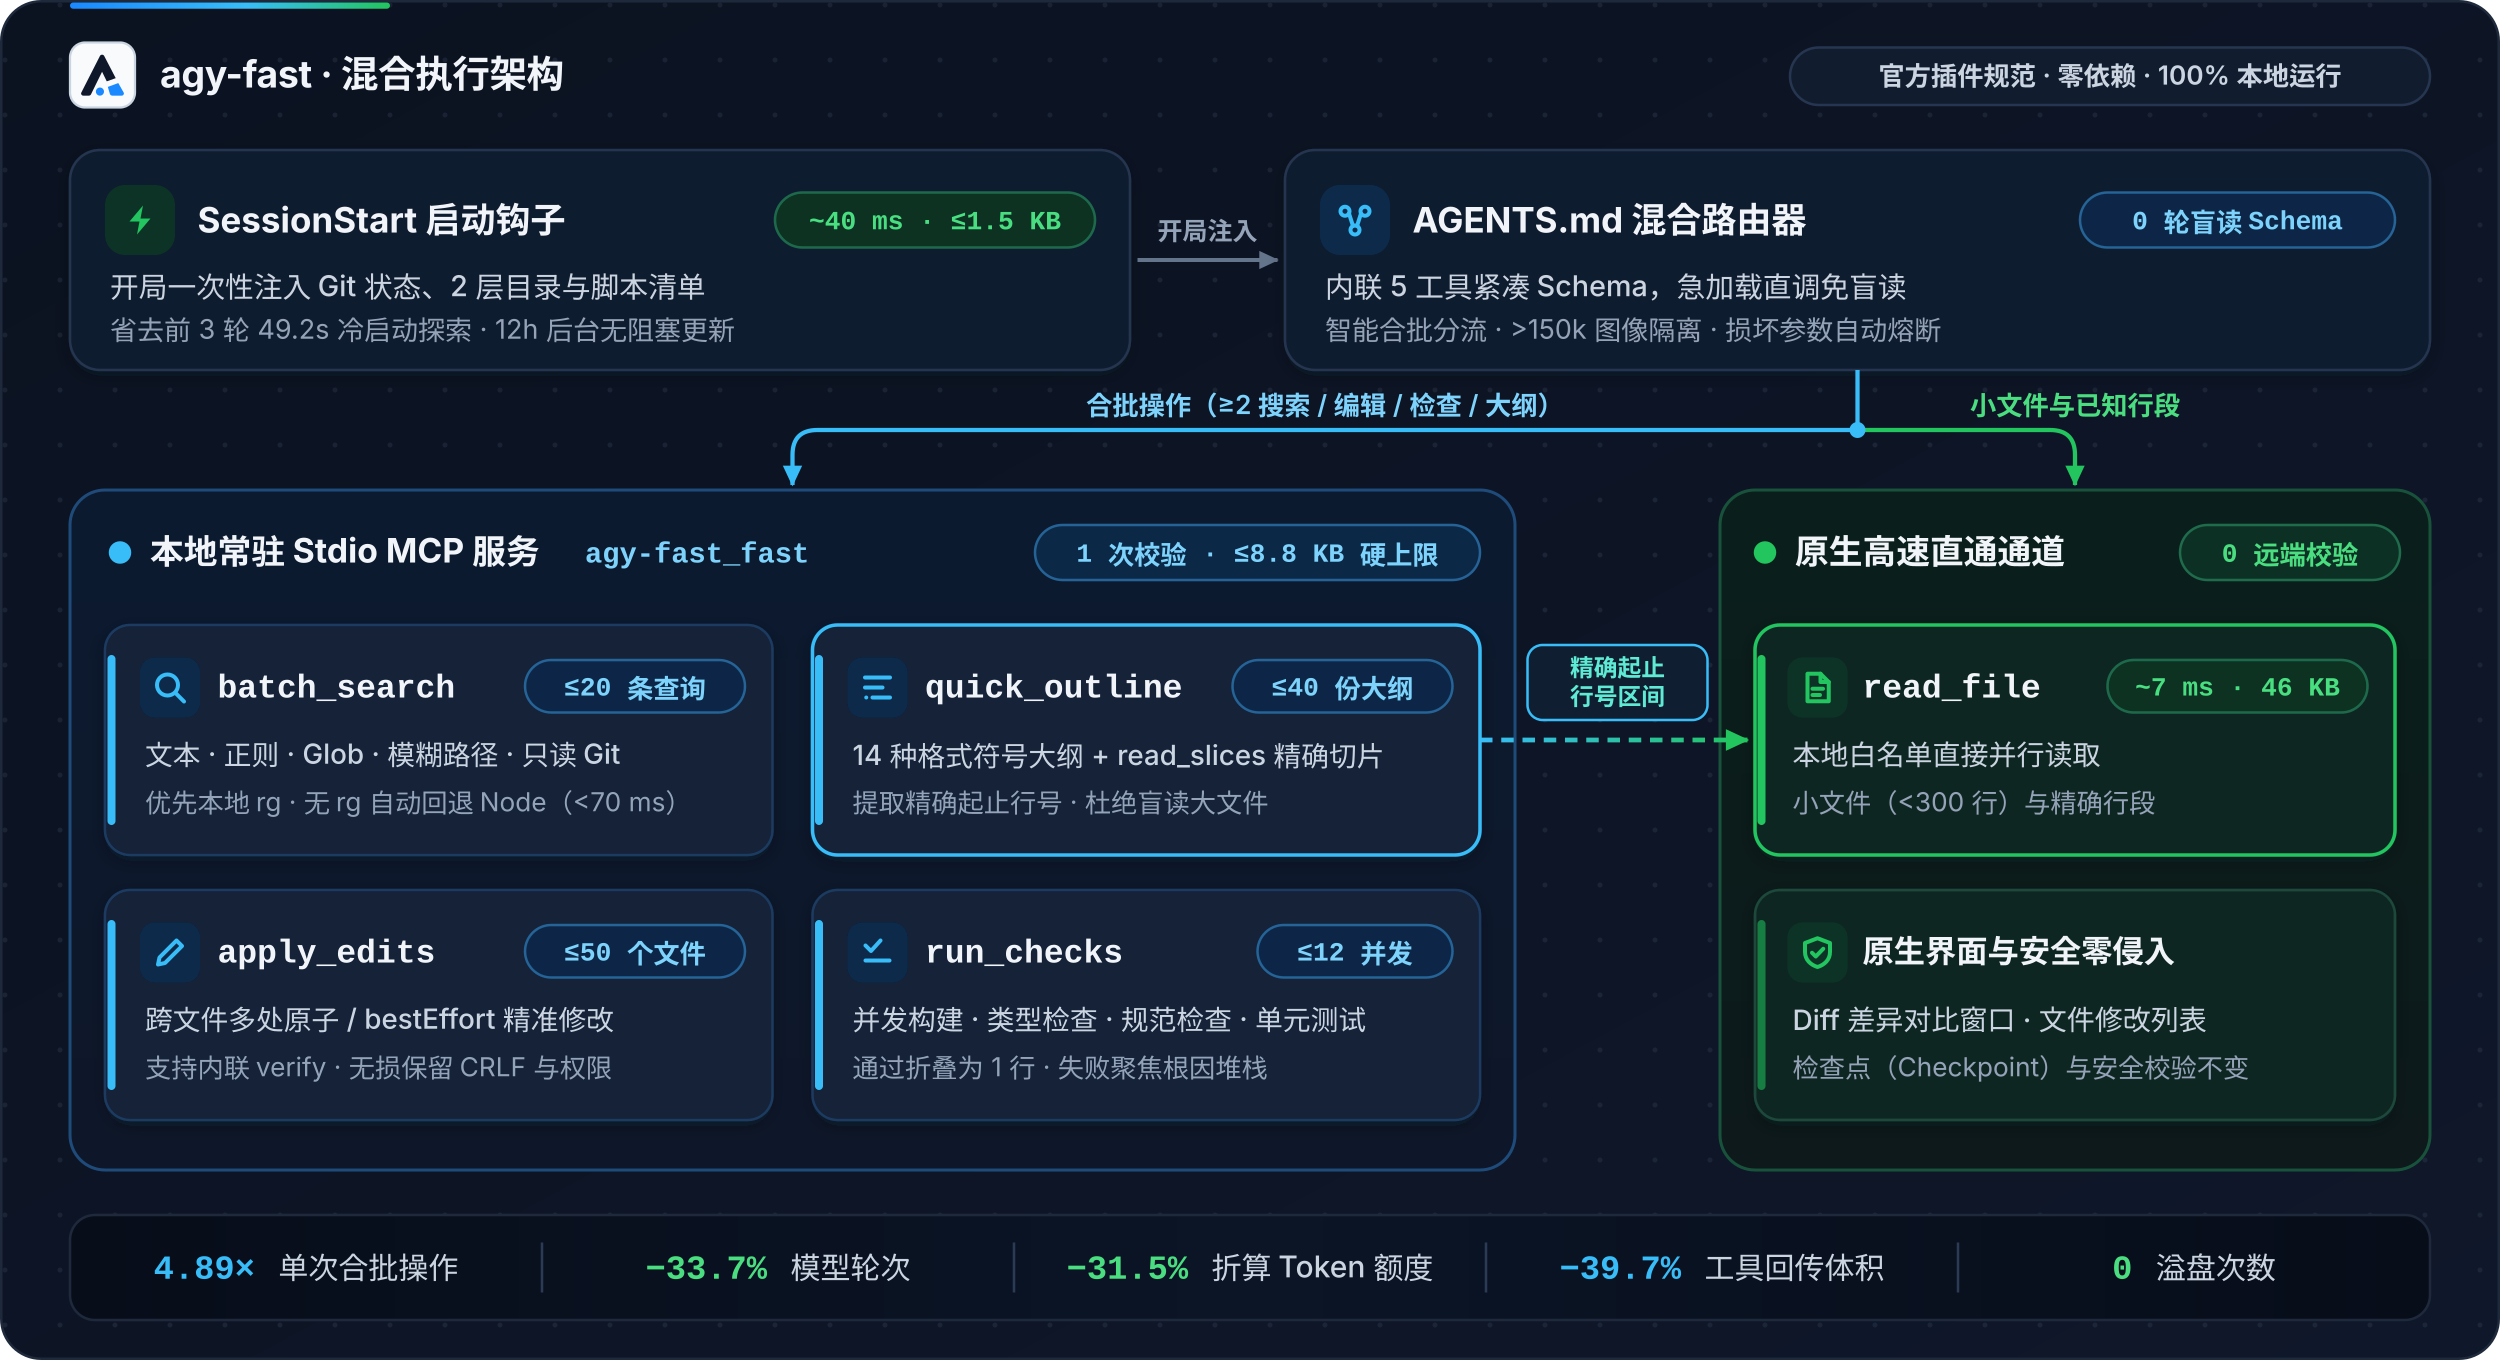
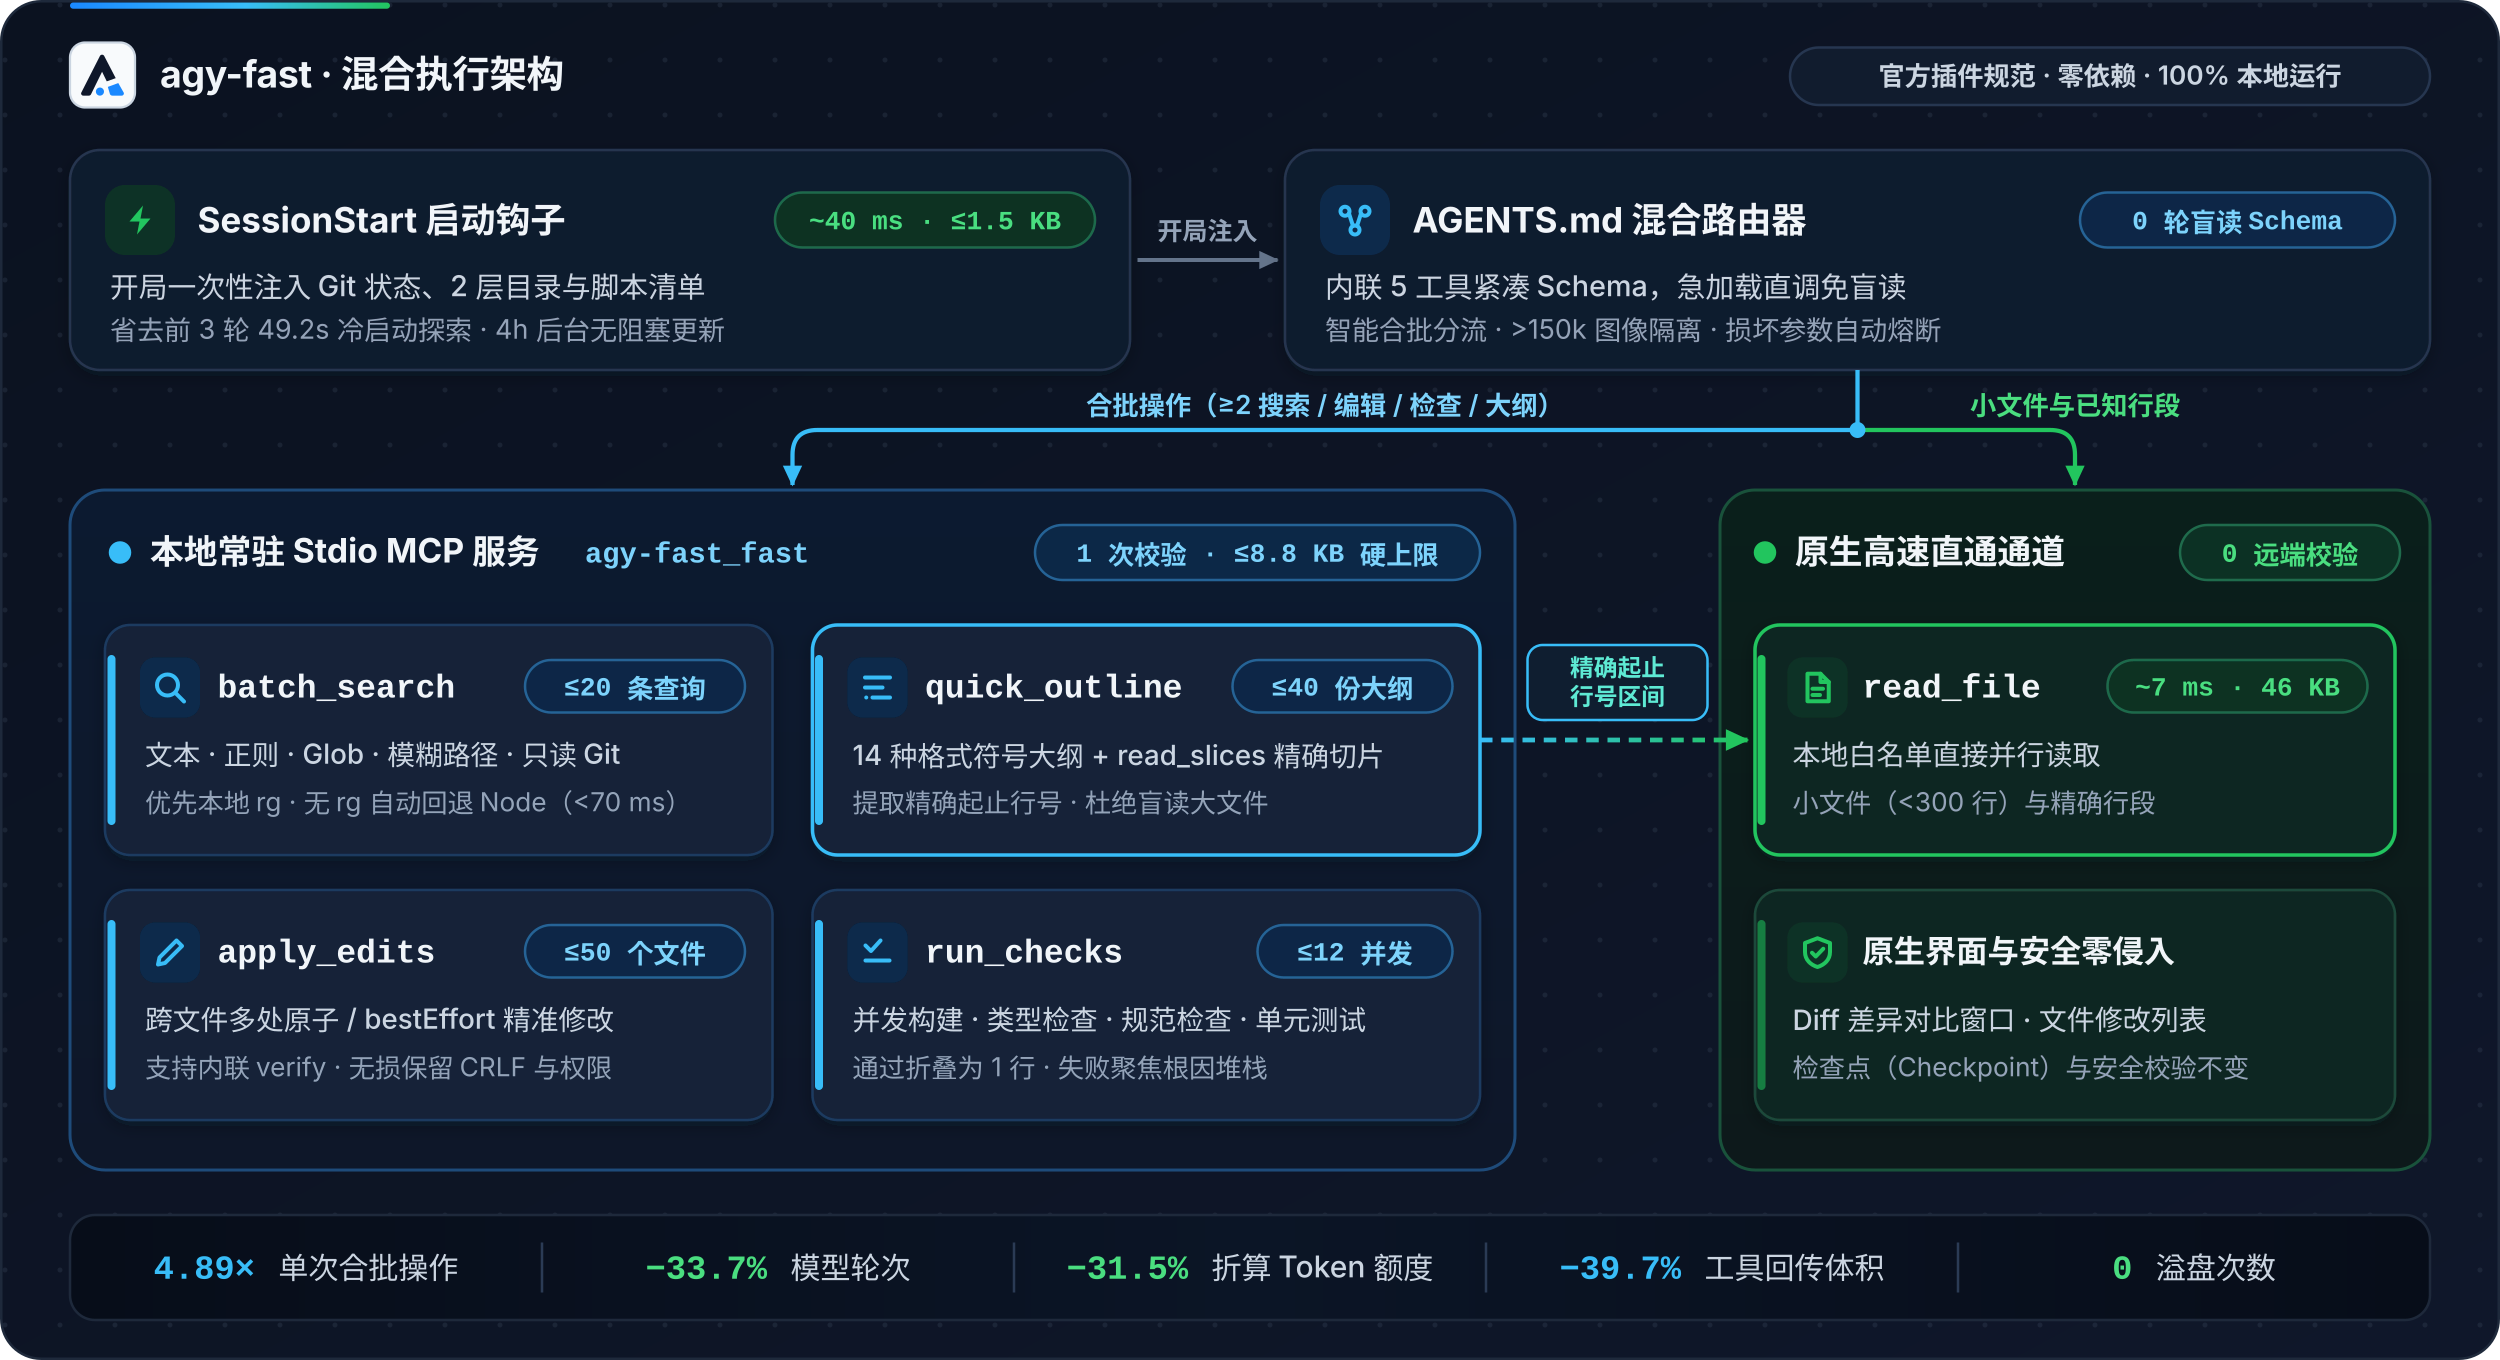
<svg xmlns="http://www.w3.org/2000/svg" viewBox="0 0 1000 544" width="1000" height="544" role="img" aria-label="agy-fast 混合执行架构图">
  <defs>
    <linearGradient id="canvasBg" x1="0" y1="0" x2="1" y2="1">
      <stop offset="0%" stop-color="#0B1220" />
      <stop offset="100%" stop-color="#0F172A" />
    </linearGradient>
    <linearGradient id="logoBg" x1="0" y1="0" x2="1" y2="1">
      <stop offset="0%" stop-color="#0F172A" />
      <stop offset="100%" stop-color="#1E3A5F" />
    </linearGradient>
    <linearGradient id="brandGrad" x1="0" y1="0" x2="1" y2="0">
      <stop offset="0%" stop-color="#1A88FF" />
      <stop offset="55%" stop-color="#38BDF8" />
      <stop offset="100%" stop-color="#22C55E" />
    </linearGradient>
    <linearGradient id="bridgeGrad" gradientUnits="userSpaceOnUse" x1="592" y1="296" x2="699" y2="296">
      <stop offset="0%" stop-color="#38BDF8" />
      <stop offset="100%" stop-color="#22C55E" />
    </linearGradient>
    <linearGradient id="cyanLaneBg" x1="0" y1="0" x2="0" y2="1">
      <stop offset="0%" stop-color="#0C1A30" />
      <stop offset="100%" stop-color="#0E1729" />
    </linearGradient>
    <linearGradient id="greenLaneBg" x1="0" y1="0" x2="0" y2="1">
      <stop offset="0%" stop-color="#0A1F1B" />
      <stop offset="100%" stop-color="#0D191B" />
    </linearGradient>
    <linearGradient id="footerBg" x1="0" y1="0" x2="1" y2="0">
      <stop offset="0%" stop-color="#070D19" />
      <stop offset="50%" stop-color="#0B1526" />
      <stop offset="100%" stop-color="#070D19" />
    </linearGradient>
    <pattern id="dotGrid" width="22" height="22" patternUnits="userSpaceOnUse">
      <circle cx="2" cy="2" r="1" fill="#475569" fill-opacity="0.25" />
    </pattern>
    <filter id="cardShadow" x="-4%" y="-8%" width="108%" height="122%">
      <feDropShadow dx="0" dy="2" stdDeviation="3.5" flood-color="#0F172A" flood-opacity="0.28" />
    </filter>
    <marker id="arrowNeutral" viewBox="0 0 10 10" refX="8" refY="5" markerWidth="6.5" markerHeight="6.5" orient="auto-start-reverse">
      <path d="M1 1.5L8.5 5L1 8.5z" fill="#64748B" />
    </marker>
    <marker id="arrowCyan" viewBox="0 0 10 10" refX="8" refY="5" markerWidth="6.5" markerHeight="6.5" orient="auto-start-reverse">
      <path d="M1 1.5L8.5 5L1 8.5z" fill="#38BDF8" />
    </marker>
    <marker id="arrowGreen" viewBox="0 0 10 10" refX="8" refY="5" markerWidth="6.5" markerHeight="6.5" orient="auto-start-reverse">
      <path d="M1 1.5L8.5 5L1 8.5z" fill="#22C55E" />
    </marker>
  </defs>
  <rect x="0.5" y="0.5" width="999" height="543" rx="16" fill="url(#canvasBg)" stroke="#1E293B" stroke-width="1" />
  <rect x="1" y="1" width="998" height="542" rx="15.5" fill="url(#dotGrid)" />
  <rect x="28" y="1" width="128" height="2.5" rx="1.25" fill="url(#brandGrad)" />
  <g transform="translate(28, 17)">
    <rect x="0" y="0" width="26" height="26" rx="6" fill="#F8FAFC" stroke="#CBD5E1" stroke-width="0.9" />
    <g transform="translate(2.76, 3.17) scale(0.853125)">
      <path d="M10.8 2.6C11.2 1.8 12.4 1.8 12.8 2.6L18.2 13.0L14.0 14.5L11.8 10.0L6.6 20.6C6.4 21.0 6.0 21.2 5.6 21.2H3.0C2.2 21.2 1.7 20.4 2.1 19.7L10.8 2.6Z" fill="#0F172A" />
      <path d="M19.4 15.3L21.9 19.7C22.3 20.4 21.8 21.2 21.0 21.2H16.6C16.1 21.2 15.7 20.9 15.5 20.5L14.5 17.1L19.4 15.3Z" fill="#1A88FF" />
      <circle cx="10.8" cy="19.3" r="1.9" fill="#1A88FF" />
    </g>
    <text x="36" y="18" font-family="ui-sans-serif, -apple-system, BlinkMacSystemFont, 'Segoe UI', 'PingFang SC', 'Hiragino Sans GB', 'Microsoft YaHei', sans-serif" font-size="15" font-weight="700" letter-spacing="-0.01em" fill="#F1F5F9">agy-fast  ·  混合执行架构</text>
  </g>
  <g>
    <rect x="716" y="19" width="256" height="23" rx="11.5" fill="#111C2E" stroke="#263650" stroke-width="1" />
    <text x="844" y="34.2" text-anchor="middle" font-family="ui-sans-serif, -apple-system, BlinkMacSystemFont, 'Segoe UI', 'PingFang SC', 'Hiragino Sans GB', 'Microsoft YaHei', sans-serif" font-size="10.5" font-weight="600" fill="#CBD5E1">官方插件规范 · 零依赖 · 100% 本地运行</text>
  </g>
  <g filter="url(#cardShadow)">
    <rect x="28" y="60" width="424" height="88" rx="12" fill="#111C2E" stroke="#263650" stroke-width="1" />
    <rect x="42" y="74" width="28" height="28" rx="8" fill="#0D3326" />
    <g transform="translate(49, 81)">
      <path d="M8.2 1.2L2.8 7.6h4L5.8 12.8l5.4-6.4h-4l1-5.2z" fill="#22C55E" stroke="none" />
    </g>
    <text x="79" y="93" font-family="ui-sans-serif, -apple-system, BlinkMacSystemFont, 'Segoe UI', 'PingFang SC', 'Hiragino Sans GB', 'Microsoft YaHei', sans-serif" font-size="14" font-weight="700" fill="#F1F5F9">SessionStart 启动钩子</text>
    <g>
      <rect x="310" y="77" width="128" height="22" rx="11" fill="#0C3124" stroke="#1F6B4C" stroke-width="1" />
      <text x="374" y="91.7" text-anchor="middle" font-family="ui-monospace, SFMono-Regular, Menlo, Monaco, Consolas, 'Liberation Mono', monospace" font-size="10.5" font-weight="600" fill="#4ADE80">~40 ms · ≤1.5 KB</text>
    </g>
    <text x="44" y="119" font-family="ui-sans-serif, -apple-system, BlinkMacSystemFont, 'Segoe UI', 'PingFang SC', 'Hiragino Sans GB', 'Microsoft YaHei', sans-serif" font-size="11.5" font-weight="500" fill="#CBD5E1">开局一次性注入 Git 状态、2 层目录与脚本清单</text>
-     <text x="44" y="136" font-family="ui-sans-serif, -apple-system, BlinkMacSystemFont, 'Segoe UI', 'PingFang SC', 'Hiragino Sans GB', 'Microsoft YaHei', sans-serif" font-size="10.8" fill="#94A3B8">省去前 3 轮 49.2s 冷启动探索 · 12h 后台无阻塞更新</text>
+     <text x="44" y="136" font-family="ui-sans-serif, -apple-system, BlinkMacSystemFont, 'Segoe UI', 'PingFang SC', 'Hiragino Sans GB', 'Microsoft YaHei', sans-serif" font-size="10.8" fill="#94A3B8">省去前 3 轮 49.2s 冷启动探索 · 4h 后台无阻塞更新</text>
  </g>
  <line x1="455" y1="104" x2="511" y2="104" stroke="#64748B" stroke-width="1.6" marker-end="url(#arrowNeutral)" />
  <text x="483" y="96" text-anchor="middle" font-family="ui-sans-serif, -apple-system, BlinkMacSystemFont, 'Segoe UI', 'PingFang SC', 'Hiragino Sans GB', 'Microsoft YaHei', sans-serif" font-size="10" font-weight="600" fill="#94A3B8">开局注入</text>
  <g filter="url(#cardShadow)">
    <rect x="514" y="60" width="458" height="88" rx="12" fill="#111C2E" stroke="#263650" stroke-width="1" />
    <rect x="528" y="74" width="28" height="28" rx="8" fill="#0D2B4C" />
    <g transform="translate(535, 81)" stroke="#38BDF8" stroke-width="1.6" stroke-linecap="round" stroke-linejoin="round" fill="none">
      <circle cx="3" cy="3.5" r="1.8" />
      <circle cx="11" cy="3.5" r="1.8" />
      <circle cx="7" cy="11" r="1.8" />
      <path d="M4.6 4.4L6.2 9.4M9.4 4.4L7.8 9.4" />
    </g>
    <text x="565" y="93" font-family="ui-sans-serif, -apple-system, BlinkMacSystemFont, 'Segoe UI', 'PingFang SC', 'Hiragino Sans GB', 'Microsoft YaHei', sans-serif" font-size="14" font-weight="700" fill="#F1F5F9">AGENTS.md 混合路由器</text>
    <g>
      <rect x="832" y="77" width="126" height="22" rx="11" fill="#0C2847" stroke="#256396" stroke-width="1" />
      <text x="895" y="91.7" text-anchor="middle" font-family="ui-monospace, SFMono-Regular, Menlo, Monaco, Consolas, 'Liberation Mono', monospace" font-size="10.5" font-weight="600" fill="#7DD3FC">0 轮盲读 Schema</text>
    </g>
    <text x="530" y="119" font-family="ui-sans-serif, -apple-system, BlinkMacSystemFont, 'Segoe UI', 'PingFang SC', 'Hiragino Sans GB', 'Microsoft YaHei', sans-serif" font-size="11.5" font-weight="500" fill="#CBD5E1">内联 5 工具紧凑 Schema，急加载直调免盲读</text>
    <text x="530" y="136" font-family="ui-sans-serif, -apple-system, BlinkMacSystemFont, 'Segoe UI', 'PingFang SC', 'Hiragino Sans GB', 'Microsoft YaHei', sans-serif" font-size="10.8" fill="#94A3B8">智能合批分流 · &gt;150k 图像隔离 · 损坏参数自动熔断</text>
  </g>
  <path d="M 743 148 V 172 H 327 Q 317 172 317 182 V 194" fill="none" stroke="#38BDF8" stroke-width="1.7" marker-end="url(#arrowCyan)" />
  <path d="M 743 172 H 820 Q 830 172 830 182 V 194" fill="none" stroke="#22C55E" stroke-width="1.7" marker-end="url(#arrowGreen)" />
  <circle cx="743" cy="172" r="3.2" fill="#38BDF8" />
  <text x="530" y="166" text-anchor="middle" font-family="ui-sans-serif, -apple-system, BlinkMacSystemFont, 'Segoe UI', 'PingFang SC', 'Hiragino Sans GB', 'Microsoft YaHei', sans-serif" font-size="10.5" font-weight="600" fill="#7DD3FC">合批操作（≥2 搜索 / 编辑 / 检查 / 大纲）</text>
  <text x="830" y="166" text-anchor="middle" font-family="ui-sans-serif, -apple-system, BlinkMacSystemFont, 'Segoe UI', 'PingFang SC', 'Hiragino Sans GB', 'Microsoft YaHei', sans-serif" font-size="10.5" font-weight="600" fill="#4ADE80">小文件与已知行段</text>
  <rect x="28" y="196" width="578" height="272" rx="14" fill="url(#cyanLaneBg)" stroke="#1E4B7A" stroke-width="1.2" />
  <circle cx="48" cy="221" r="4.5" fill="#38BDF8" />
  <text x="60" y="225.5" font-family="ui-sans-serif, -apple-system, BlinkMacSystemFont, 'Segoe UI', 'PingFang SC', 'Hiragino Sans GB', 'Microsoft YaHei', sans-serif" font-size="13.5" font-weight="700" fill="#F1F5F9">本地常驻 Stdio MCP 服务</text>
  <text x="234" y="225" font-family="ui-monospace, SFMono-Regular, Menlo, Monaco, Consolas, 'Liberation Mono', monospace" font-size="11.5" font-weight="600" fill="#7DD3FC">agy-fast_fast</text>
  <g>
    <rect x="414" y="210" width="178" height="22" rx="11" fill="#0C2847" stroke="#256396" stroke-width="1" />
    <text x="503" y="224.7" text-anchor="middle" font-family="ui-monospace, SFMono-Regular, Menlo, Monaco, Consolas, 'Liberation Mono', monospace" font-size="10.5" font-weight="600" fill="#7DD3FC">1 次校验 · ≤8.8 KB 硬上限</text>
  </g>
  <g filter="url(#cardShadow)">
    <rect x="42" y="250" width="267" height="92" rx="10" fill="#122138" stroke="#1F3B61" stroke-width="1" />
    <rect x="43" y="262" width="3.2" height="68" rx="1.6" fill="#38BDF8" />
    <rect x="56" y="263" width="24" height="24" rx="6" fill="#0D2B4C" />
    <g transform="translate(61, 268)" stroke="#38BDF8" stroke-width="1.6" stroke-linecap="round" stroke-linejoin="round" fill="none">
      <circle cx="6" cy="6" r="4.2" />
      <path d="M9.2 9.2L12.6 12.6" />
    </g>
    <text x="87" y="279" font-family="ui-monospace, SFMono-Regular, Menlo, Monaco, Consolas, 'Liberation Mono', monospace" font-size="13.2" font-weight="700" fill="#F1F5F9">batch_search</text>
    <g>
      <rect x="210" y="264" width="88" height="21" rx="10.5" fill="#0C2847" stroke="#256396" stroke-width="1" />
      <text x="254" y="278.2" text-anchor="middle" font-family="ui-monospace, SFMono-Regular, Menlo, Monaco, Consolas, 'Liberation Mono', monospace" font-size="10.5" font-weight="600" fill="#7DD3FC">≤20 条查询</text>
    </g>
    <text x="58" y="306" font-family="ui-sans-serif, -apple-system, BlinkMacSystemFont, 'Segoe UI', 'PingFang SC', 'Hiragino Sans GB', 'Microsoft YaHei', sans-serif" font-size="11.1" font-weight="500" fill="#CBD5E1">文本 · 正则 · Glob · 模糊路径 · 只读 Git</text>
    <text x="58" y="325" font-family="ui-sans-serif, -apple-system, BlinkMacSystemFont, 'Segoe UI', 'PingFang SC', 'Hiragino Sans GB', 'Microsoft YaHei', sans-serif" font-size="10.5" fill="#94A3B8">优先本地 rg · 无 rg 自动回退 Node（&lt;70 ms）</text>
  </g>
  <g filter="url(#cardShadow)">
    <rect x="325" y="250" width="267" height="92" rx="10" fill="#122138" stroke="#38BDF8" stroke-width="1.4" />
    <rect x="326" y="262" width="3.2" height="68" rx="1.6" fill="#38BDF8" />
    <rect x="339" y="263" width="24" height="24" rx="6" fill="#0D2B4C" />
    <g transform="translate(344, 268)" stroke="#38BDF8" stroke-width="1.6" stroke-linecap="round" stroke-linejoin="round" fill="none">
      <path d="M2 3h10M2 7h7M5 11h7" />
      <circle cx="2.5" cy="11" r="0.8" fill="#38BDF8" stroke="none" />
    </g>
    <text x="370" y="279" font-family="ui-monospace, SFMono-Regular, Menlo, Monaco, Consolas, 'Liberation Mono', monospace" font-size="13.2" font-weight="700" fill="#F1F5F9">quick_outline</text>
    <g>
      <rect x="493" y="264" width="88" height="21" rx="10.5" fill="#0C2847" stroke="#256396" stroke-width="1" />
      <text x="537" y="278.2" text-anchor="middle" font-family="ui-monospace, SFMono-Regular, Menlo, Monaco, Consolas, 'Liberation Mono', monospace" font-size="10.5" font-weight="600" fill="#7DD3FC">≤40 份大纲</text>
    </g>
    <text x="341" y="306" font-family="ui-sans-serif, -apple-system, BlinkMacSystemFont, 'Segoe UI', 'PingFang SC', 'Hiragino Sans GB', 'Microsoft YaHei', sans-serif" font-size="11.1" font-weight="500" fill="#CBD5E1">14 种格式符号大纲 + read_slices 精确切片</text>
    <text x="341" y="325" font-family="ui-sans-serif, -apple-system, BlinkMacSystemFont, 'Segoe UI', 'PingFang SC', 'Hiragino Sans GB', 'Microsoft YaHei', sans-serif" font-size="10.5" fill="#94A3B8">提取精确起止行号 · 杜绝盲读大文件</text>
  </g>
  <g filter="url(#cardShadow)">
    <rect x="42" y="356" width="267" height="92" rx="10" fill="#122138" stroke="#1F3B61" stroke-width="1" />
    <rect x="43" y="368" width="3.2" height="68" rx="1.6" fill="#38BDF8" />
    <rect x="56" y="369" width="24" height="24" rx="6" fill="#0D2B4C" />
    <g transform="translate(61, 374)" stroke="#38BDF8" stroke-width="1.6" stroke-linecap="round" stroke-linejoin="round" fill="none">
      <path d="M9.6 2.2l2.2 2.2-6.8 6.8-2.8.6.6-2.8 6.8-6.8z" />
    </g>
    <text x="87" y="385" font-family="ui-monospace, SFMono-Regular, Menlo, Monaco, Consolas, 'Liberation Mono', monospace" font-size="13.2" font-weight="700" fill="#F1F5F9">apply_edits</text>
    <g>
      <rect x="210" y="370" width="88" height="21" rx="10.5" fill="#0C2847" stroke="#256396" stroke-width="1" />
      <text x="254" y="384.2" text-anchor="middle" font-family="ui-monospace, SFMono-Regular, Menlo, Monaco, Consolas, 'Liberation Mono', monospace" font-size="10.5" font-weight="600" fill="#7DD3FC">≤50 个文件</text>
    </g>
    <text x="58" y="412" font-family="ui-sans-serif, -apple-system, BlinkMacSystemFont, 'Segoe UI', 'PingFang SC', 'Hiragino Sans GB', 'Microsoft YaHei', sans-serif" font-size="11.1" font-weight="500" fill="#CBD5E1">跨文件多处原子 / bestEffort 精准修改</text>
    <text x="58" y="431" font-family="ui-sans-serif, -apple-system, BlinkMacSystemFont, 'Segoe UI', 'PingFang SC', 'Hiragino Sans GB', 'Microsoft YaHei', sans-serif" font-size="10.5" fill="#94A3B8">支持内联 verify · 无损保留 CRLF 与权限</text>
  </g>
  <g filter="url(#cardShadow)">
    <rect x="325" y="356" width="267" height="92" rx="10" fill="#122138" stroke="#1F3B61" stroke-width="1" />
    <rect x="326" y="368" width="3.2" height="68" rx="1.6" fill="#38BDF8" />
    <rect x="339" y="369" width="24" height="24" rx="6" fill="#0D2B4C" />
    <g transform="translate(344, 374)" stroke="#38BDF8" stroke-width="1.6" stroke-linecap="round" stroke-linejoin="round" fill="none">
      <path d="M2.2 4.2l2.2 2.2 3.8-4.2M2.2 10.2h9.6" />
    </g>
    <text x="370" y="385" font-family="ui-monospace, SFMono-Regular, Menlo, Monaco, Consolas, 'Liberation Mono', monospace" font-size="13.2" font-weight="700" fill="#F1F5F9">run_checks</text>
    <g>
      <rect x="503" y="370" width="78" height="21" rx="10.5" fill="#0C2847" stroke="#256396" stroke-width="1" />
      <text x="542" y="384.2" text-anchor="middle" font-family="ui-monospace, SFMono-Regular, Menlo, Monaco, Consolas, 'Liberation Mono', monospace" font-size="10.5" font-weight="600" fill="#7DD3FC">≤12 并发</text>
    </g>
    <text x="341" y="412" font-family="ui-sans-serif, -apple-system, BlinkMacSystemFont, 'Segoe UI', 'PingFang SC', 'Hiragino Sans GB', 'Microsoft YaHei', sans-serif" font-size="11.1" font-weight="500" fill="#CBD5E1">并发构建 · 类型检查 · 规范检查 · 单元测试</text>
    <text x="341" y="431" font-family="ui-sans-serif, -apple-system, BlinkMacSystemFont, 'Segoe UI', 'PingFang SC', 'Hiragino Sans GB', 'Microsoft YaHei', sans-serif" font-size="10.5" fill="#94A3B8">通过折叠为 1 行 · 失败聚焦根因堆栈</text>
  </g>
  <rect x="688" y="196" width="284" height="272" rx="14" fill="url(#greenLaneBg)" stroke="#19523B" stroke-width="1.2" />
  <circle cx="706" cy="221" r="4.5" fill="#22C55E" />
  <text x="718" y="225.5" font-family="ui-sans-serif, -apple-system, BlinkMacSystemFont, 'Segoe UI', 'PingFang SC', 'Hiragino Sans GB', 'Microsoft YaHei', sans-serif" font-size="13.5" font-weight="700" fill="#F1F5F9">原生高速直通通道</text>
  <g>
    <rect x="872" y="210" width="88" height="22" rx="11" fill="#0C3124" stroke="#1F6B4C" stroke-width="1" />
    <text x="916" y="224.7" text-anchor="middle" font-family="ui-monospace, SFMono-Regular, Menlo, Monaco, Consolas, 'Liberation Mono', monospace" font-size="10.5" font-weight="600" fill="#4ADE80">0 远端校验</text>
  </g>
  <g filter="url(#cardShadow)">
    <rect x="702" y="250" width="256" height="92" rx="10" fill="#102823" stroke="#22C55E" stroke-width="1.4" />
    <rect x="703" y="262" width="3.2" height="68" rx="1.6" fill="#22C55E" />
    <rect x="715" y="263" width="24" height="24" rx="6" fill="#0D3326" />
    <g transform="translate(720, 268)" stroke="#22C55E" stroke-width="1.6" stroke-linecap="round" stroke-linejoin="round" fill="none">
      <path d="M3 1.5h5.2l3.3 3.3v7.7H3V1.5z" />
      <path d="M8.2 1.5v3.3h3.3M5 7.5h4.2M5 10h3" />
    </g>
    <text x="745" y="279" font-family="ui-monospace, SFMono-Regular, Menlo, Monaco, Consolas, 'Liberation Mono', monospace" font-size="13.2" font-weight="700" fill="#F1F5F9">read_file</text>
    <g>
      <rect x="843" y="264" width="104" height="21" rx="10.5" fill="#0C3124" stroke="#1F6B4C" stroke-width="1" />
      <text x="895" y="278.2" text-anchor="middle" font-family="ui-monospace, SFMono-Regular, Menlo, Monaco, Consolas, 'Liberation Mono', monospace" font-size="10.5" font-weight="600" fill="#4ADE80">~7 ms · 46 KB</text>
    </g>
    <text x="717" y="306" font-family="ui-sans-serif, -apple-system, BlinkMacSystemFont, 'Segoe UI', 'PingFang SC', 'Hiragino Sans GB', 'Microsoft YaHei', sans-serif" font-size="11.2" font-weight="500" fill="#CBD5E1">本地白名单直接并行读取</text>
    <text x="717" y="325" font-family="ui-sans-serif, -apple-system, BlinkMacSystemFont, 'Segoe UI', 'PingFang SC', 'Hiragino Sans GB', 'Microsoft YaHei', sans-serif" font-size="10.5" fill="#94A3B8">小文件（&lt;300 行）与精确行段</text>
  </g>
  <g filter="url(#cardShadow)">
    <rect x="702" y="356" width="256" height="92" rx="10" fill="#102823" stroke="#1C4A3A" stroke-width="1" />
    <rect x="703" y="368" width="3.2" height="68" rx="1.6" fill="#22C55E" fill-opacity="0.55" />
    <rect x="715" y="369" width="24" height="24" rx="6" fill="#0D3326" />
    <g transform="translate(720, 374)" stroke="#22C55E" stroke-width="1.6" stroke-linecap="round" stroke-linejoin="round" fill="none">
      <path d="M7 1.3L12 3.2v3.6c0 3-2.1 5.1-5 6-2.9-.9-5-3-5-6V3.2L7 1.3z" />
      <path d="M4.8 7.1l1.5 1.5 3-3.1" />
    </g>
    <text x="745" y="385" font-family="ui-sans-serif, -apple-system, BlinkMacSystemFont, 'Segoe UI', 'PingFang SC', 'Hiragino Sans GB', 'Microsoft YaHei', sans-serif" font-size="12.5" font-weight="700" fill="#F1F5F9">原生界面与安全零侵入</text>
    <text x="717" y="412" font-family="ui-sans-serif, -apple-system, BlinkMacSystemFont, 'Segoe UI', 'PingFang SC', 'Hiragino Sans GB', 'Microsoft YaHei', sans-serif" font-size="11.2" font-weight="500" fill="#CBD5E1">Diff 差异对比窗口 · 文件修改列表</text>
    <text x="717" y="431" font-family="ui-sans-serif, -apple-system, BlinkMacSystemFont, 'Segoe UI', 'PingFang SC', 'Hiragino Sans GB', 'Microsoft YaHei', sans-serif" font-size="10.5" fill="#94A3B8">检查点（Checkpoint）与安全校验不变</text>
  </g>
  <line x1="592" y1="296" x2="699" y2="296" stroke="url(#bridgeGrad)" stroke-width="1.9" stroke-dasharray="5 3.5" marker-end="url(#arrowGreen)" />
  <rect x="611" y="258" width="72" height="30" rx="6" fill="#0F1E30" stroke="#38BDF8" stroke-width="1" />
  <text x="647" y="270.5" text-anchor="middle" font-family="ui-sans-serif, -apple-system, BlinkMacSystemFont, 'Segoe UI', 'PingFang SC', 'Hiragino Sans GB', 'Microsoft YaHei', sans-serif" font-size="9.5" font-weight="700" fill="#5EEAD4">精确起止</text>
  <text x="647" y="282" text-anchor="middle" font-family="ui-sans-serif, -apple-system, BlinkMacSystemFont, 'Segoe UI', 'PingFang SC', 'Hiragino Sans GB', 'Microsoft YaHei', sans-serif" font-size="9.5" font-weight="600" fill="#5EEAD4">行号区间</text>
  <rect x="28" y="486" width="944" height="42" rx="10" fill="url(#footerBg)" stroke="#1E293B" stroke-width="1" />
  <text x="122.4" y="511.5" text-anchor="middle" font-family="ui-sans-serif, -apple-system, BlinkMacSystemFont, 'Segoe UI', 'PingFang SC', 'Hiragino Sans GB', 'Microsoft YaHei', sans-serif" font-size="12">
    <tspan font-family="ui-monospace, SFMono-Regular, Menlo, Monaco, Consolas, 'Liberation Mono', monospace" font-size="13.5" font-weight="700" fill="#38BDF8">4.89×</tspan>
    <tspan dx="6" fill="#CBD5E1" font-weight="500">单次合批操作</tspan>
  </text>
  <line x1="216.8" y1="497" x2="216.8" y2="517" stroke="#2B3B55" stroke-width="1" />
  <text x="311.2" y="511.5" text-anchor="middle" font-family="ui-sans-serif, -apple-system, BlinkMacSystemFont, 'Segoe UI', 'PingFang SC', 'Hiragino Sans GB', 'Microsoft YaHei', sans-serif" font-size="12">
    <tspan font-family="ui-monospace, SFMono-Regular, Menlo, Monaco, Consolas, 'Liberation Mono', monospace" font-size="13.5" font-weight="700" fill="#4ADE80">−33.7%</tspan>
    <tspan dx="6" fill="#CBD5E1" font-weight="500">模型轮次</tspan>
  </text>
  <line x1="405.6" y1="497" x2="405.6" y2="517" stroke="#2B3B55" stroke-width="1" />
  <text x="500" y="511.5" text-anchor="middle" font-family="ui-sans-serif, -apple-system, BlinkMacSystemFont, 'Segoe UI', 'PingFang SC', 'Hiragino Sans GB', 'Microsoft YaHei', sans-serif" font-size="12">
    <tspan font-family="ui-monospace, SFMono-Regular, Menlo, Monaco, Consolas, 'Liberation Mono', monospace" font-size="13.5" font-weight="700" fill="#4ADE80">−31.5%</tspan>
    <tspan dx="6" fill="#CBD5E1" font-weight="500">折算 Token 额度</tspan>
  </text>
  <line x1="594.4" y1="497" x2="594.4" y2="517" stroke="#2B3B55" stroke-width="1" />
  <text x="688.8" y="511.5" text-anchor="middle" font-family="ui-sans-serif, -apple-system, BlinkMacSystemFont, 'Segoe UI', 'PingFang SC', 'Hiragino Sans GB', 'Microsoft YaHei', sans-serif" font-size="12">
    <tspan font-family="ui-monospace, SFMono-Regular, Menlo, Monaco, Consolas, 'Liberation Mono', monospace" font-size="13.5" font-weight="700" fill="#38BDF8">−39.7%</tspan>
    <tspan dx="6" fill="#CBD5E1" font-weight="500">工具回传体积</tspan>
  </text>
  <line x1="783.2" y1="497" x2="783.2" y2="517" stroke="#2B3B55" stroke-width="1" />
  <text x="877.6" y="511.5" text-anchor="middle" font-family="ui-sans-serif, -apple-system, BlinkMacSystemFont, 'Segoe UI', 'PingFang SC', 'Hiragino Sans GB', 'Microsoft YaHei', sans-serif" font-size="12">
    <tspan font-family="ui-monospace, SFMono-Regular, Menlo, Monaco, Consolas, 'Liberation Mono', monospace" font-size="13.5" font-weight="700" fill="#4ADE80">0</tspan>
    <tspan dx="6" fill="#CBD5E1" font-weight="500">溢盘次数</tspan>
  </text>
</svg>
